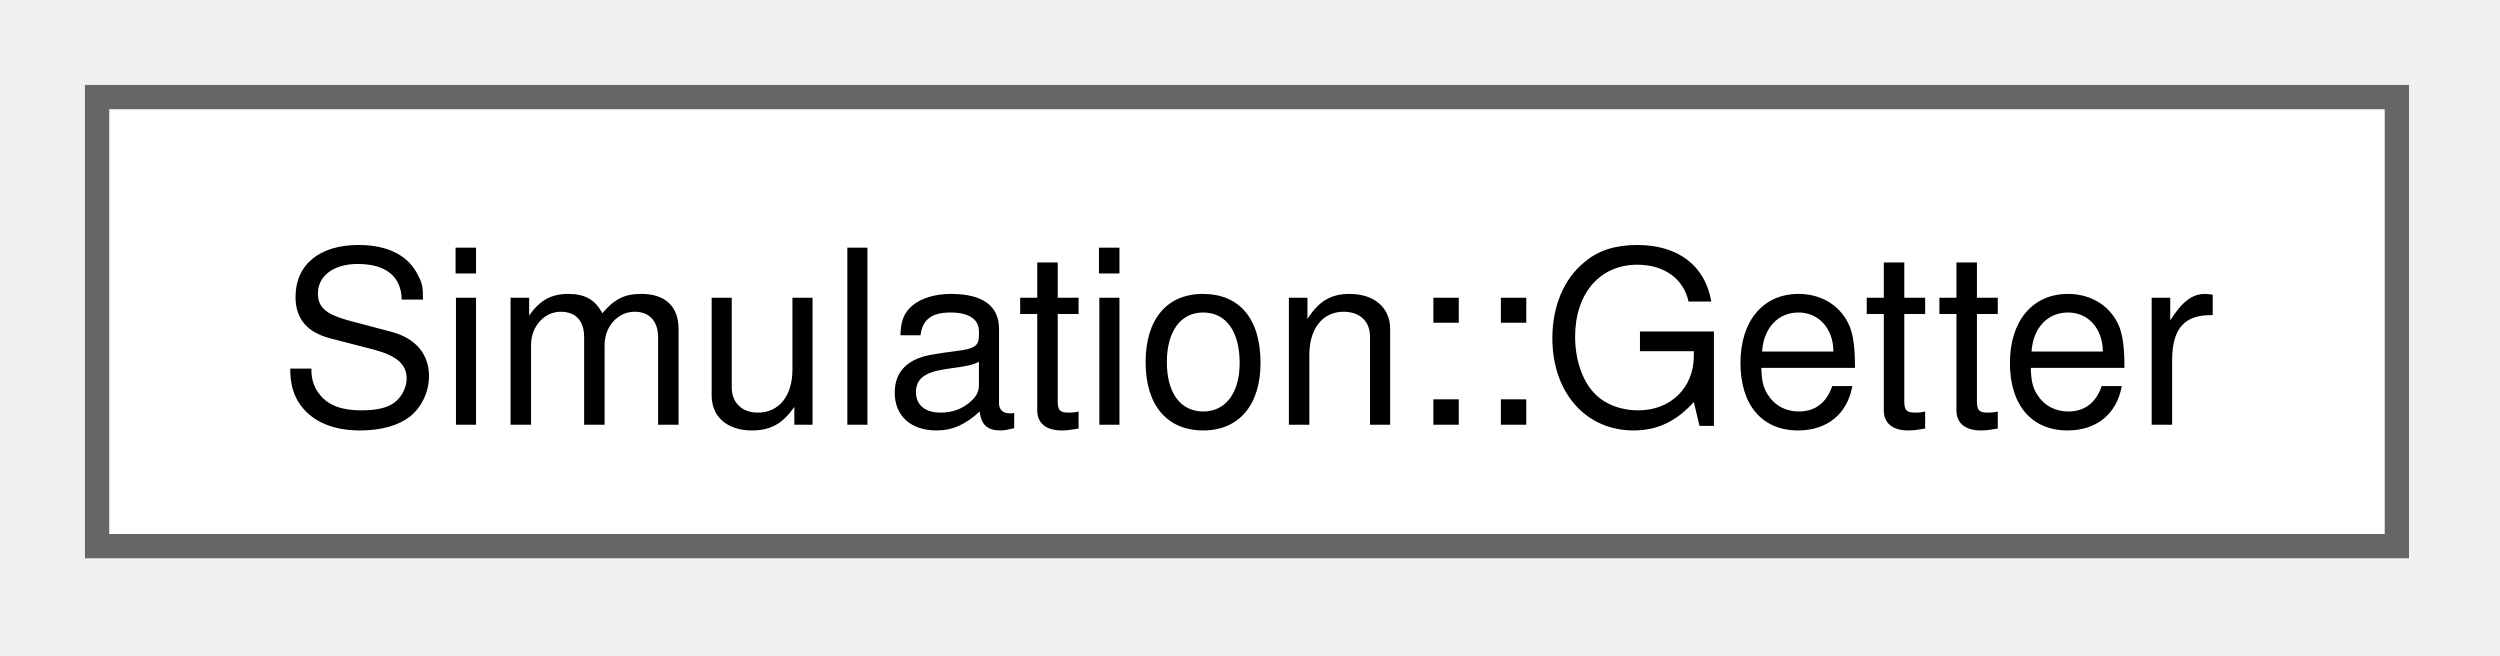
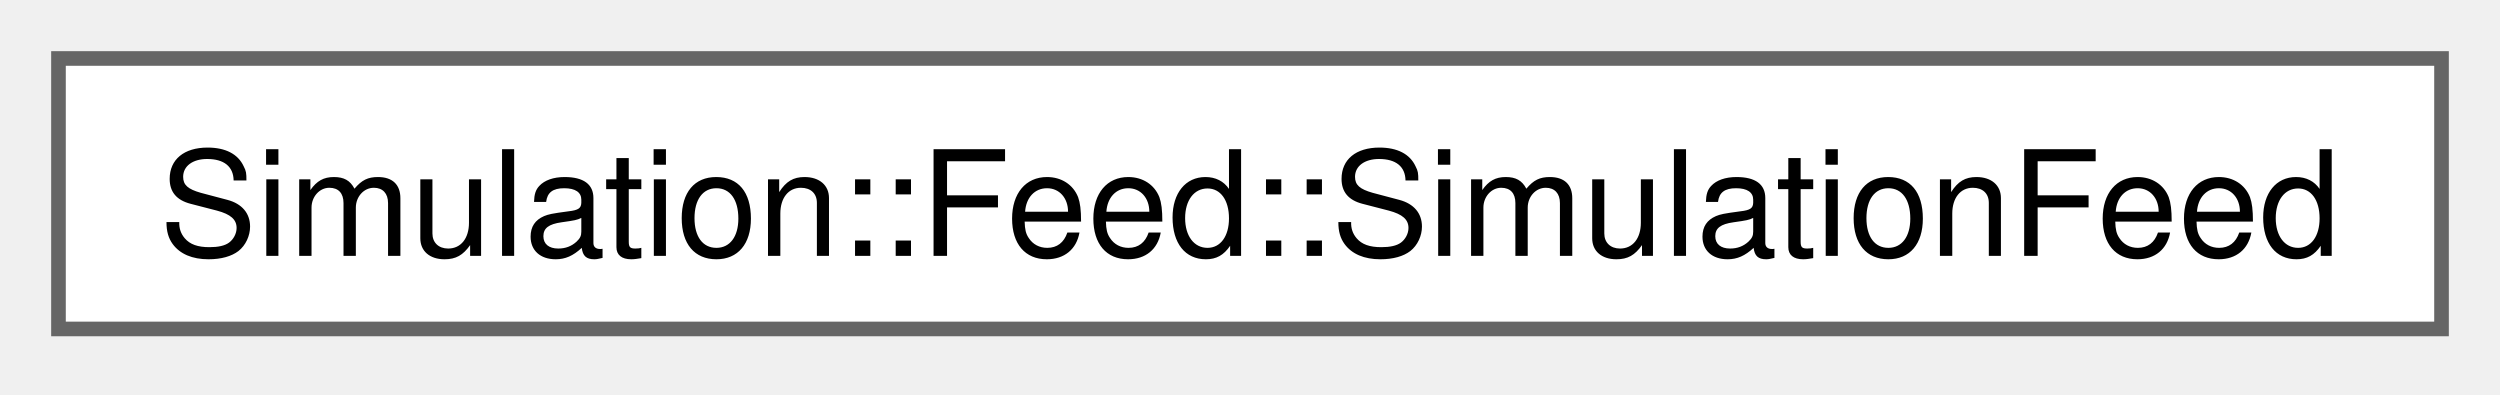
- <svg xmlns="http://www.w3.org/2000/svg" xmlns:xlink="http://www.w3.org/1999/xlink" width="103pt" height="27pt" viewBox="0.00 0.00 103.00 27.00">
+ <svg xmlns="http://www.w3.org/2000/svg" xmlns:xlink="http://www.w3.org/1999/xlink" width="171pt" height="27pt" viewBox="0.00 0.00 171.00 27.00">
  <g id="graph0" class="graph" transform="scale(1 1) rotate(0) translate(4 22.5)">
    <g id="Node000000" class="node">
      <g id="a_Node000000">
-         <a xlink:href="classSimulation_1_1Getter.html" target="_top" xlink:title=" ">
-           <polygon fill="white" stroke="#666666" points="94.75,-18.5 0,-18.5 0,0 94.75,0 94.75,-18.5" />
-           <text xml:space="preserve" text-anchor="middle" x="47.38" y="-5" font-family="Helvetica,sans-Serif" font-size="10.00">Simulation::Getter</text>
+         <a xlink:href="classSimulation_1_1Feed_1_1SimulationFeed.html" target="_top" xlink:title=" ">
+           <polygon fill="white" stroke="#666666" points="163,-18.5 0,-18.5 0,0 163,0 163,-18.5" />
+           <text xml:space="preserve" text-anchor="middle" x="81.5" y="-5" font-family="Helvetica,sans-Serif" font-size="10.00">Simulation::Feed::SimulationFeed</text>
        </a>
      </g>
    </g>
  </g>
</svg>
